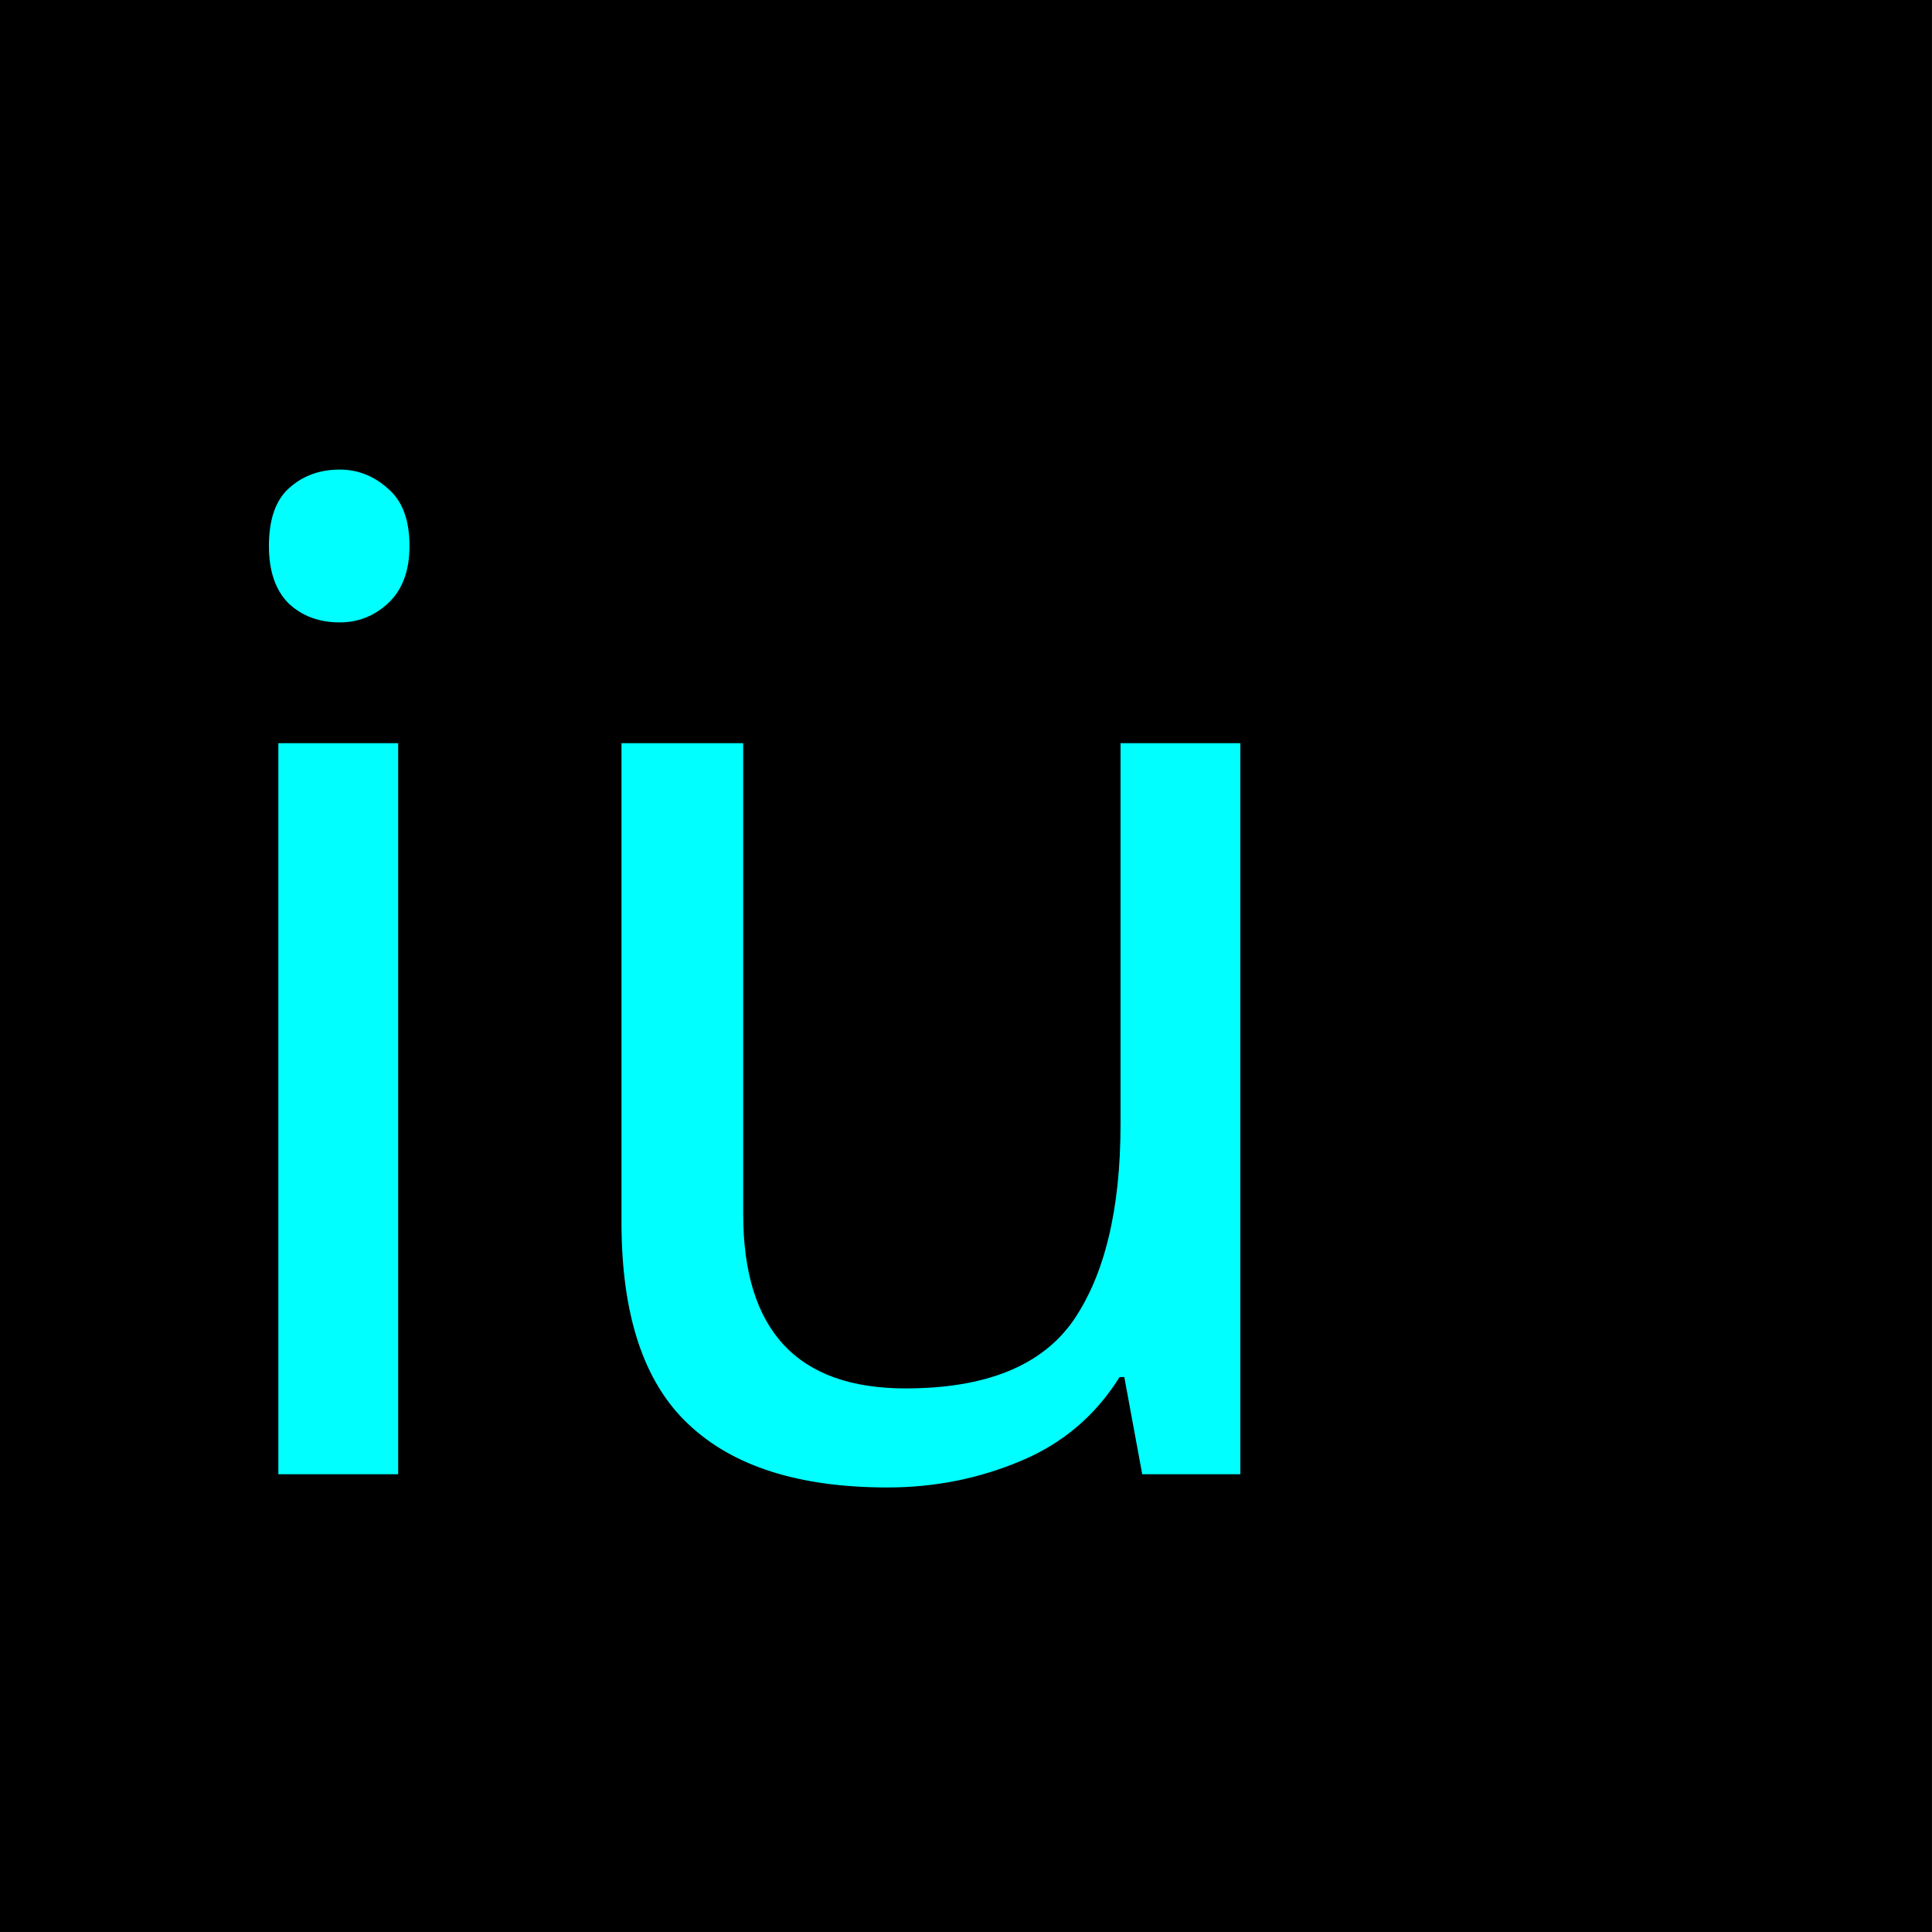
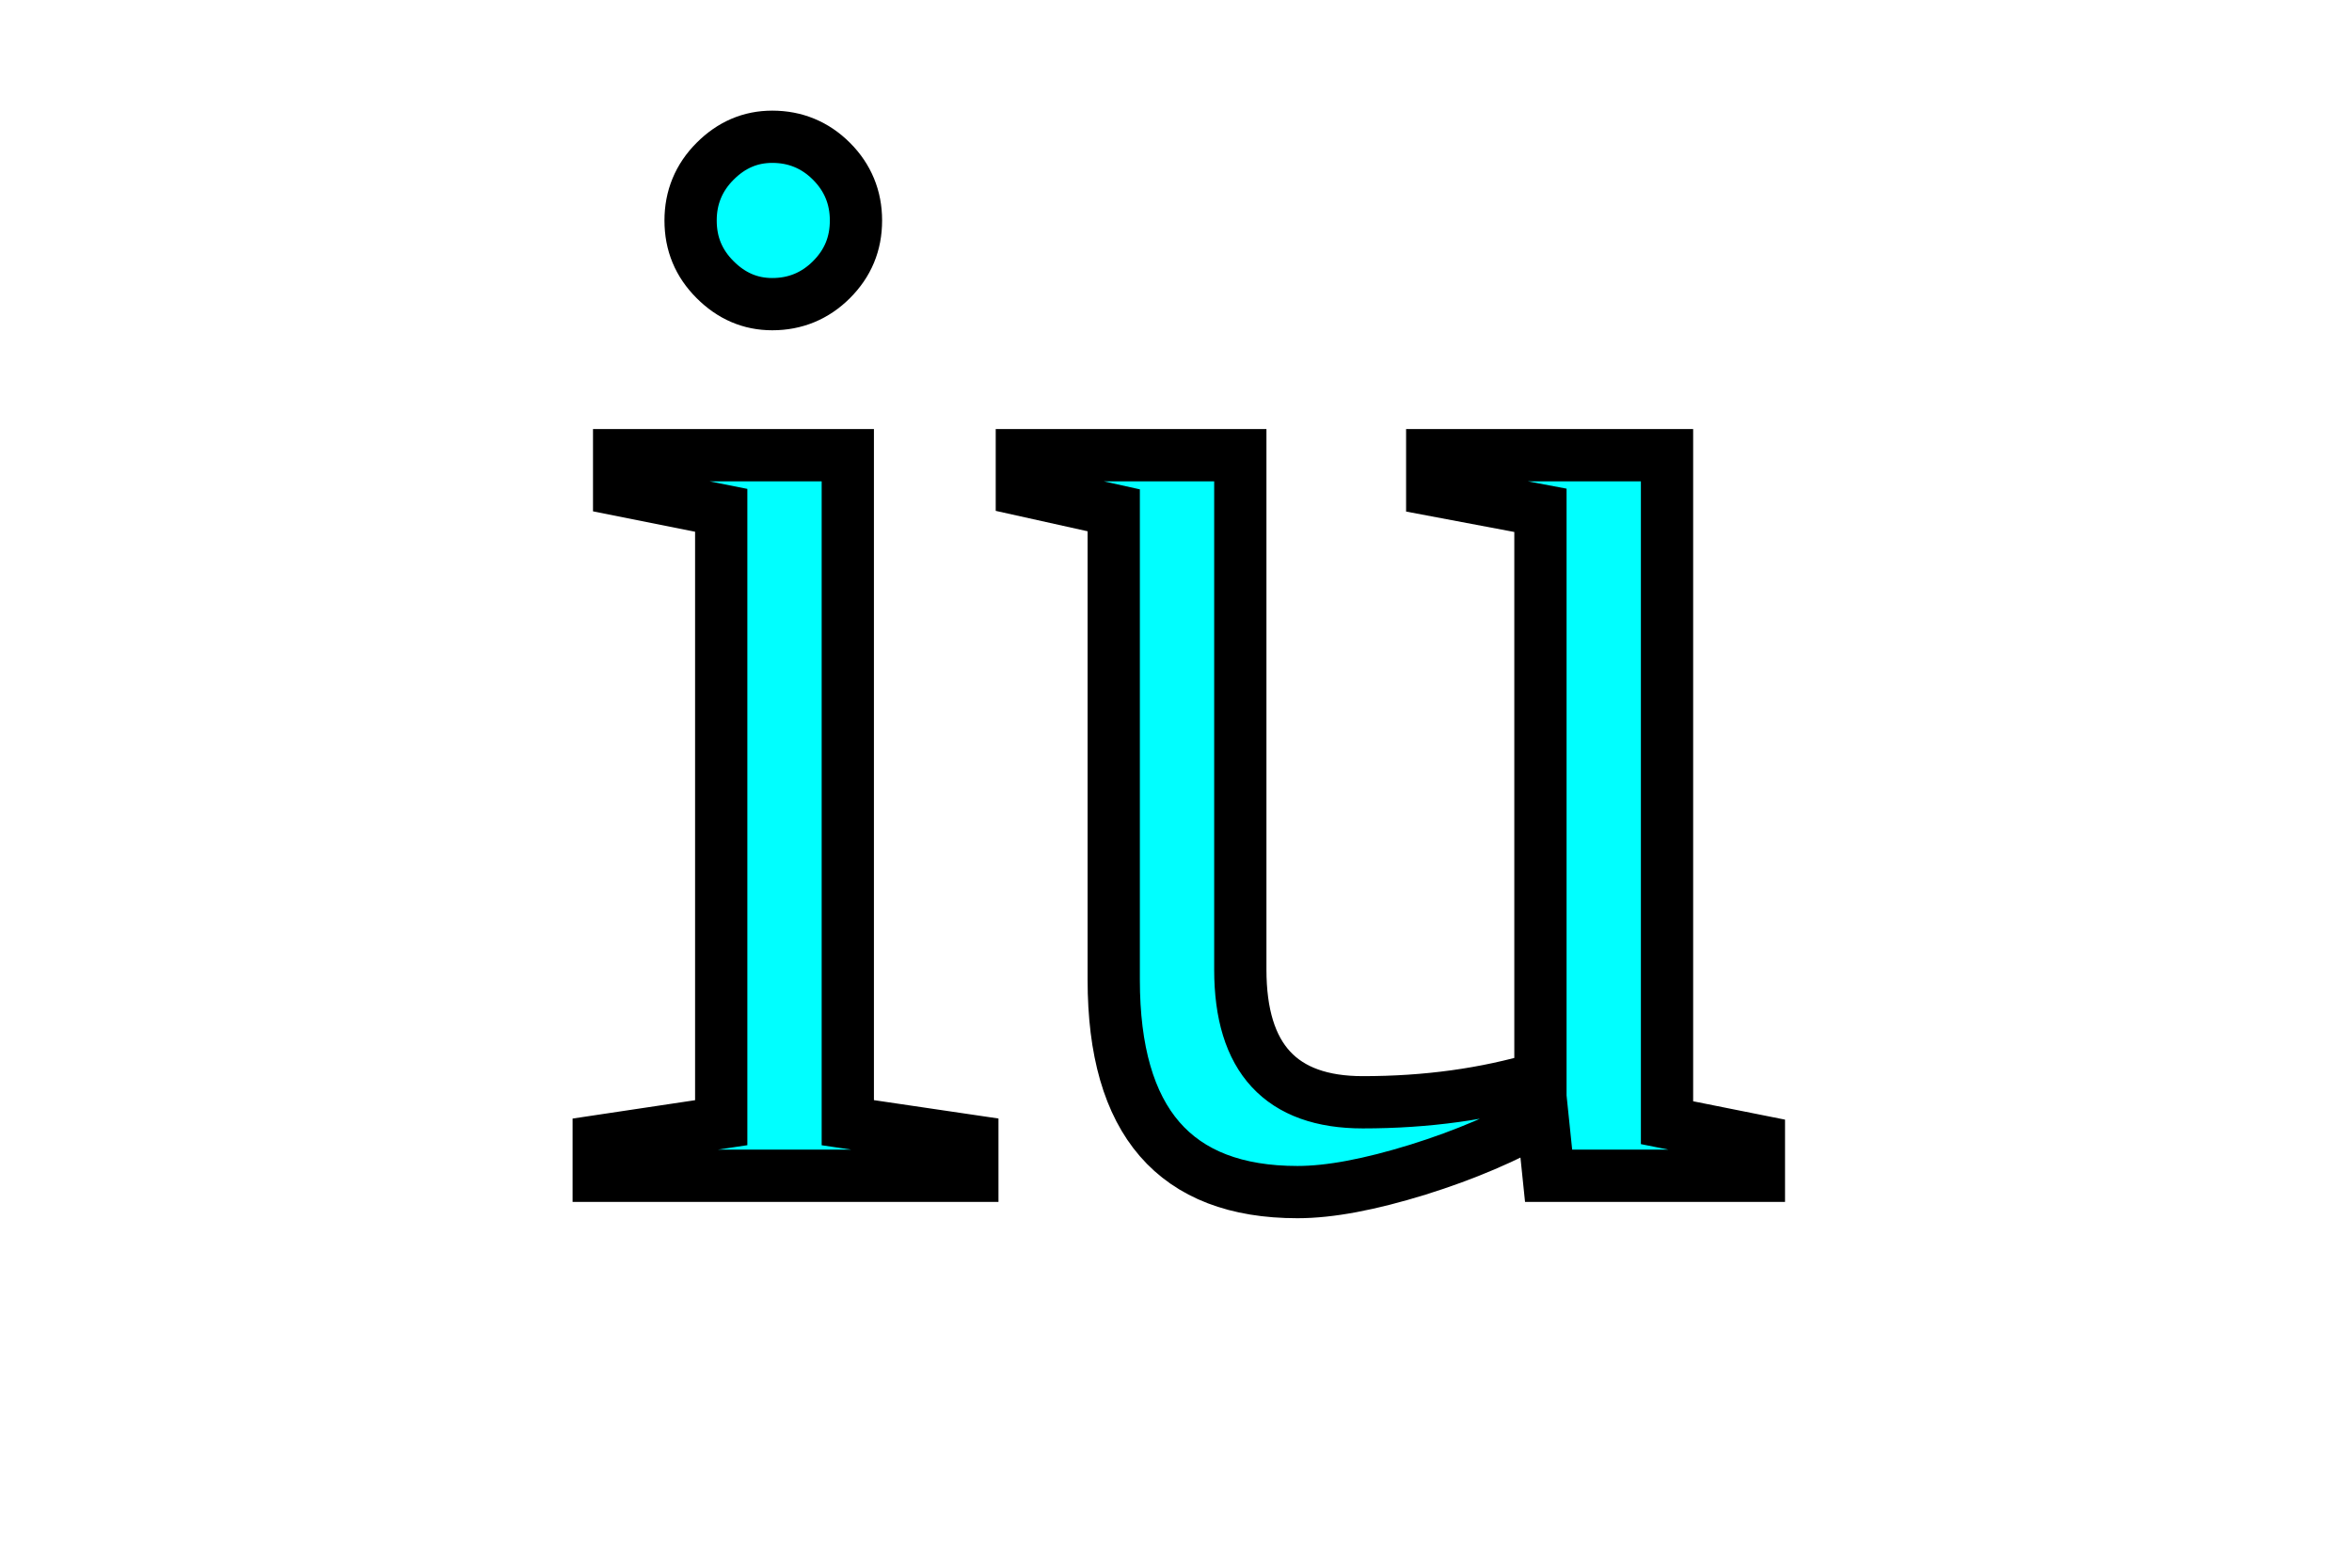
- <svg xmlns="http://www.w3.org/2000/svg" width="32mm" height="32mm" viewBox="0 0 32 32" version="1.1" id="svg8">
-   <defs id="defs2" />
-   <g id="layer1" transform="translate(-55.94047,-77.67932)">
-     <rect id="rect10" width="32" height="32" x="55.94" y="77.679" style="stroke-width:0.265" />
-     <flowRoot xml:space="preserve" id="flowRoot4531" style="font-style:normal;font-weight:normal;font-size:42.667px;line-height:1.25;font-family:sans-serif;letter-spacing:0px;word-spacing:0px;fill:#00ffff;fill-opacity:1;stroke:none" transform="scale(0.2645833)">
-       <flowRegion id="flowRegion4533" style="font-size:42.667px;fill:#00ffff;fill-opacity:1">
-         <rect id="rect4535" width="58.214" height="55.714" x="74.643" y="315.02" style="font-size:42.667px;fill:#00ffff;fill-opacity:1" />
-       </flowRegion>
-       <flowPara id="flowPara4537" />
-     </flowRoot>
-     <text xml:space="preserve" style="font-style:normal;font-variant:normal;font-weight:normal;font-stretch:normal;font-size:22.578px;line-height:1.25;font-family:sans-serif;-inkscape-font-specification:'sans-serif, Normal';font-variant-ligatures:normal;font-variant-caps:normal;font-variant-numeric:normal;font-feature-settings:normal;text-align:start;letter-spacing:0px;word-spacing:0px;writing-mode:lr-tb;text-anchor:start;fill:#00ffff;fill-opacity:1;stroke:none;stroke-width:0.265" x="58.629" y="102.096" id="text4541">
-       <tspan id="tspan4539" x="58.629" y="102.096" style="font-style:normal;font-variant:normal;font-weight:normal;font-stretch:normal;font-size:22.578px;font-family:sans-serif;-inkscape-font-specification:'sans-serif, Normal';font-variant-ligatures:normal;font-variant-caps:normal;font-variant-numeric:normal;font-feature-settings:normal;text-align:start;writing-mode:lr-tb;text-anchor:start;fill:#00ffff;fill-opacity:1;stroke-width:0.265">iu</tspan>
-     </text>
-   </g>
+ <svg width="18" height="12">
+   <text text-anchor="middle" x="9" y="9" fill="#00ffff" stroke="#000000" stroke-width=".4">iu</text>
</svg>
